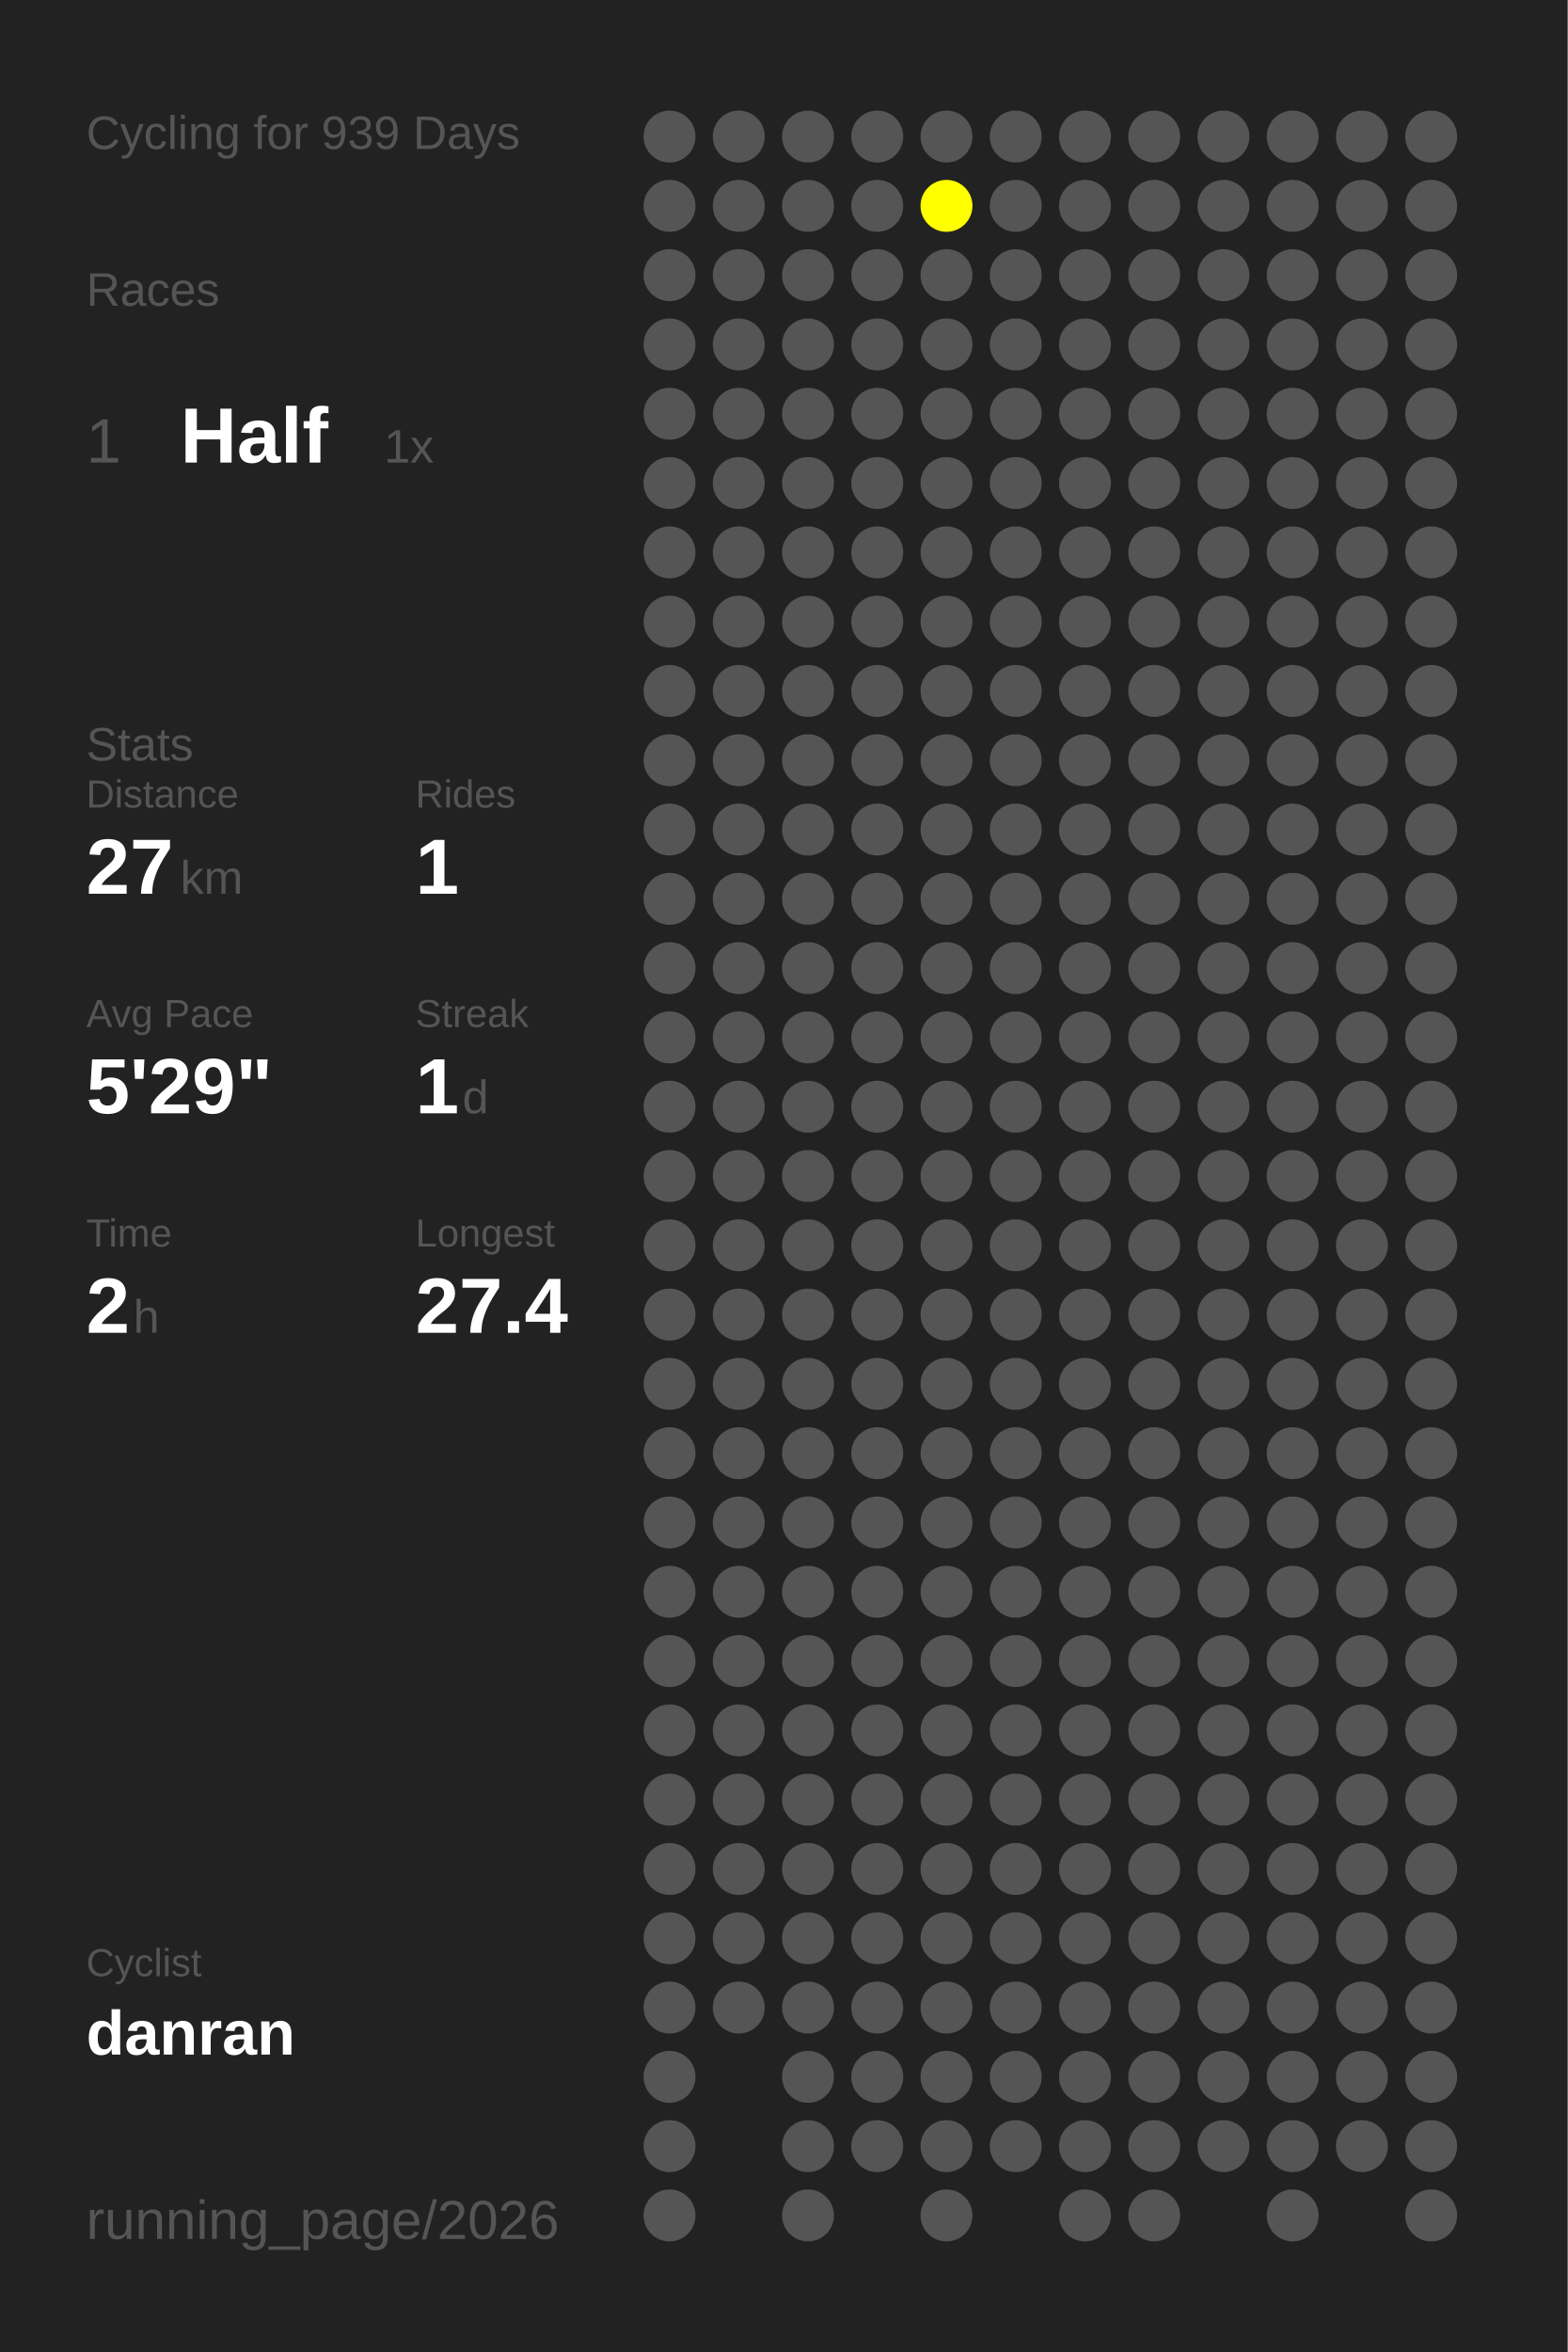
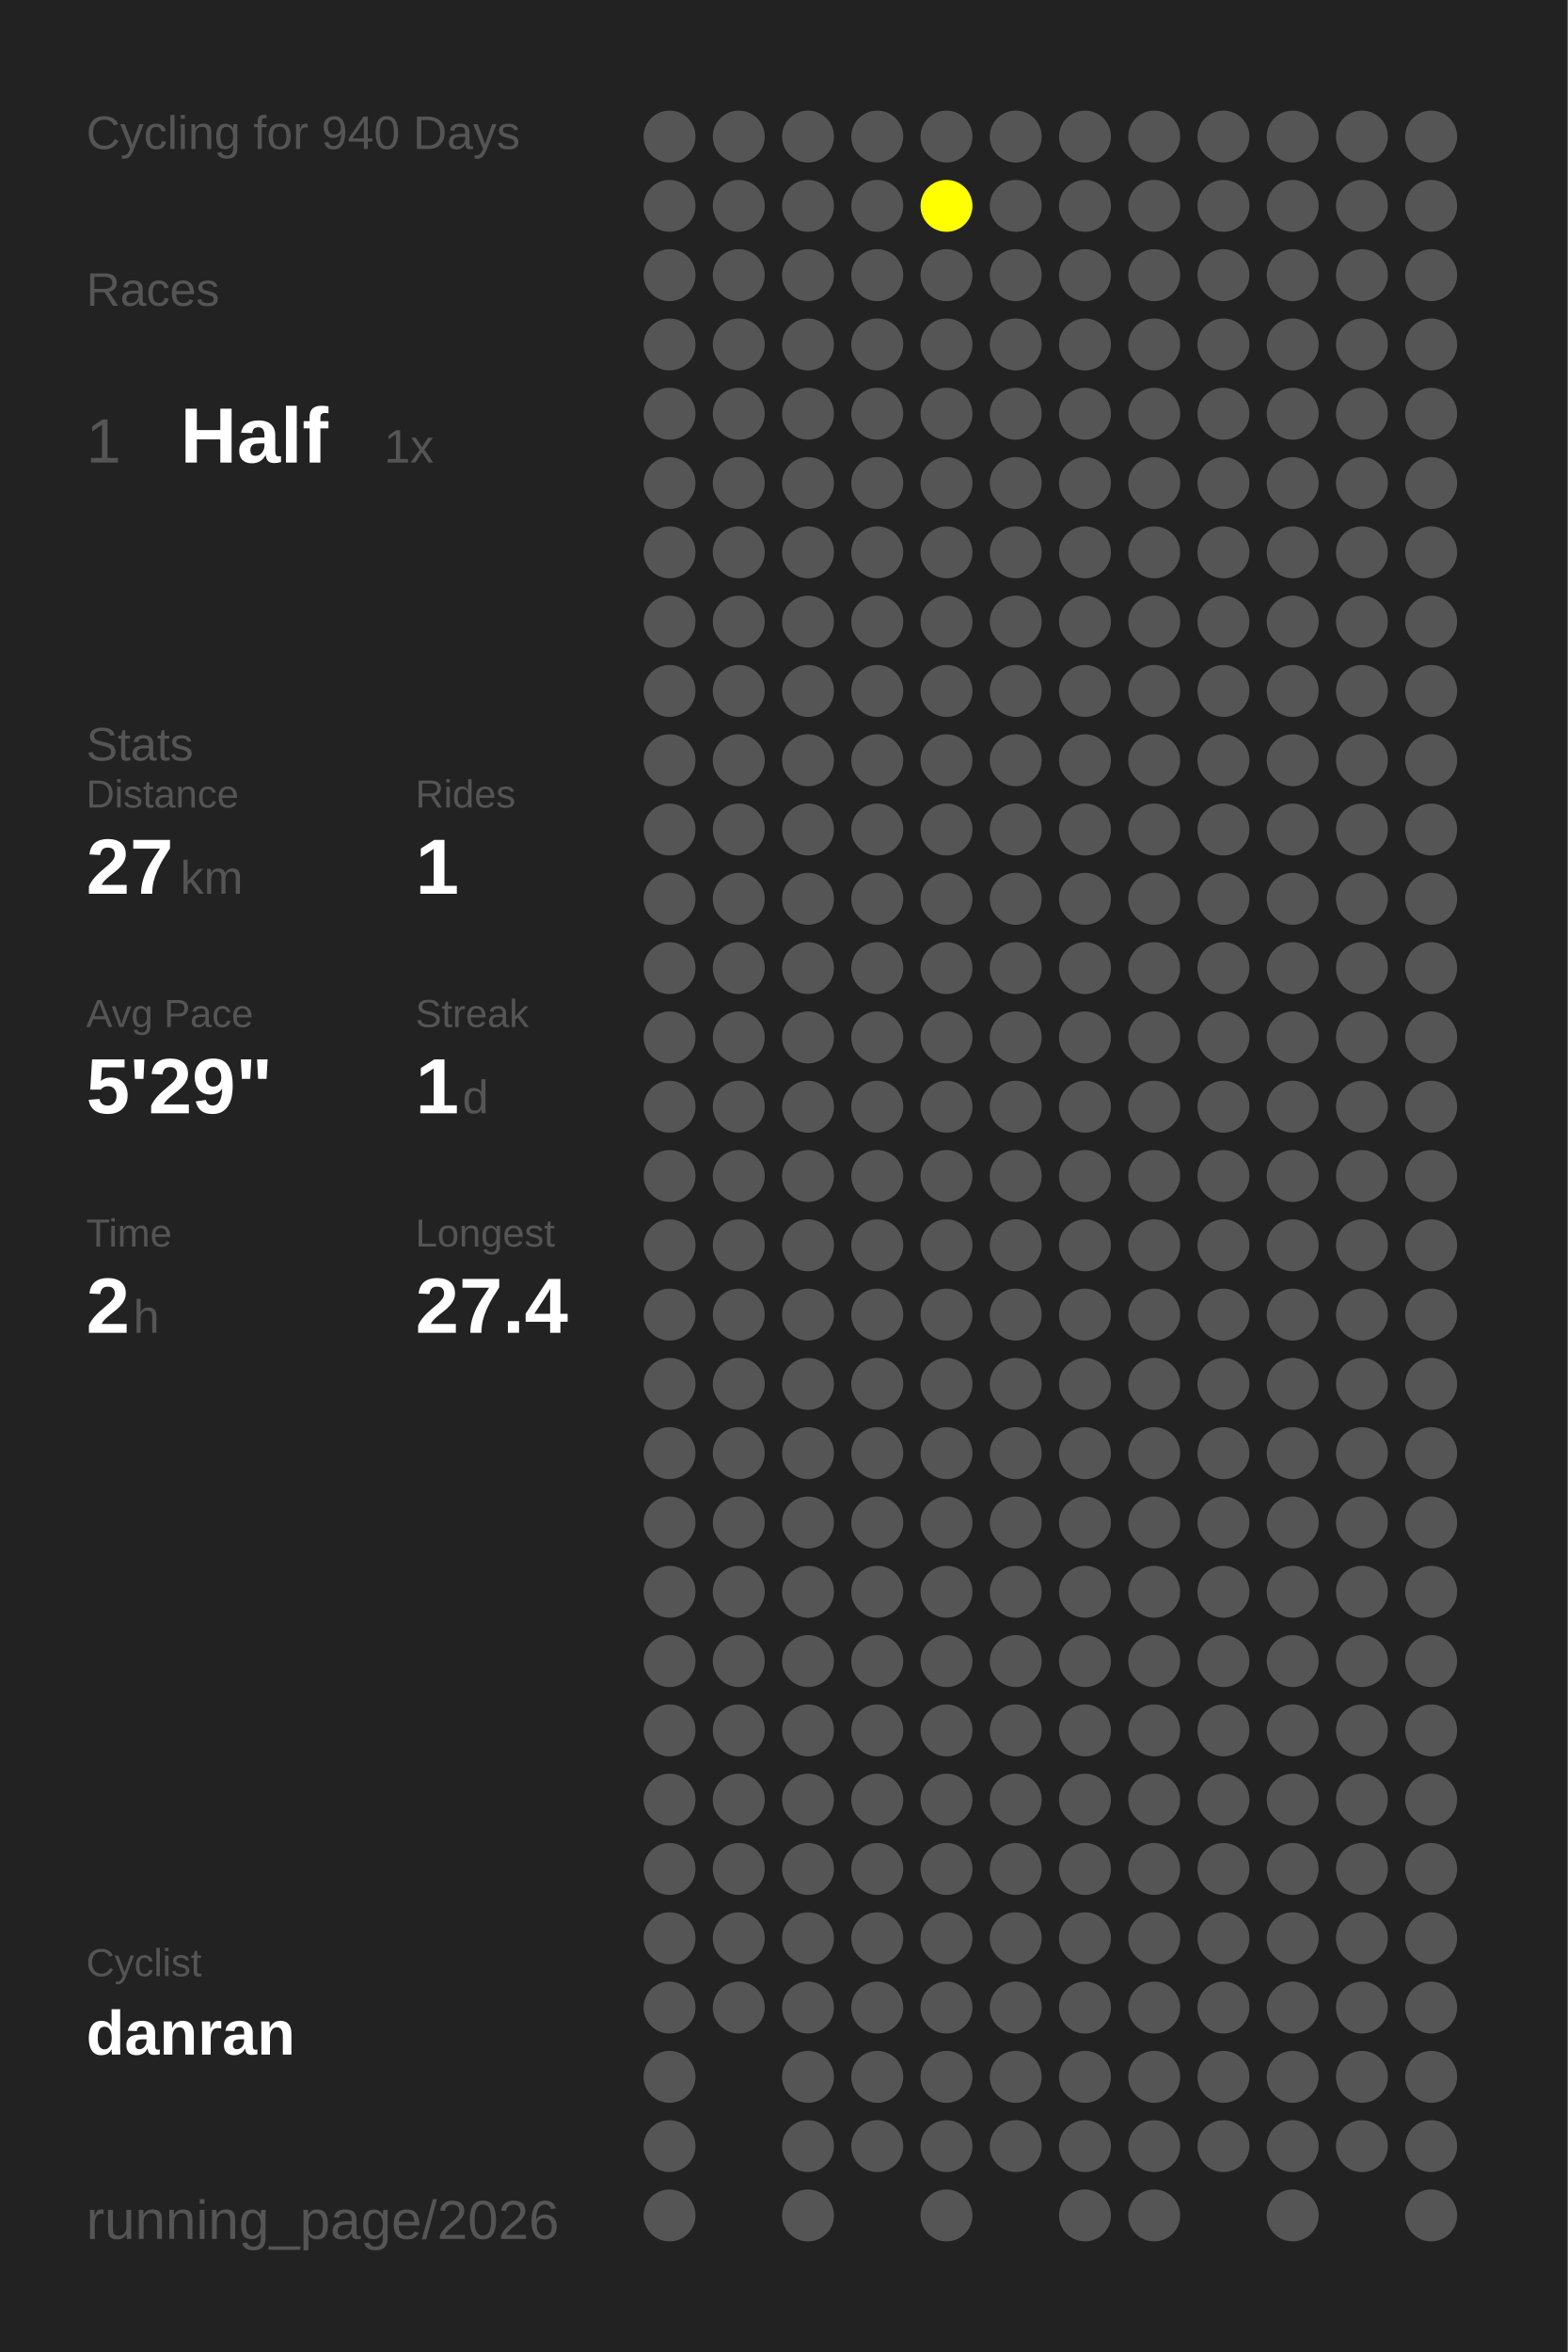
<svg xmlns="http://www.w3.org/2000/svg" baseProfile="full" height="300mm" version="1.1" viewBox="0,0,200,300" width="200mm">
  <defs />
  <rect fill="#222222" height="300" width="200" x="0" y="0" />
-   <text fill="#555555" style="font-size:6px; font-family:Arial;" x="11" y="19">Cycling for 939 Days</text>
+   <text fill="#555555" style="font-size:6px; font-family:Arial;" x="11" y="19">Cycling for 940 Days</text>
  <text fill="#555555" style="font-size:6px; font-family:Arial;" x="11" y="39">Races</text>
  <text fill="#555555" style="font-size:8px; font-family:Arial;" x="11" y="59">1</text>
  <text fill="#FFFFFF" style="font-size:10px; font-family:Arial; font-weight:bold;" x="23" y="59">Half</text>
  <text fill="#555555" style="font-size:6px; font-family:Arial;" x="49" y="59">1x</text>
  <text fill="#555555" style="font-size:6px; font-family:Arial;" x="11" y="97">Stats</text>
  <text fill="#555555" style="font-size:5px; font-family:Arial;" x="11" y="103">Distance</text>
  <text fill="#FFFFFF" style="font-size:10px; font-family:Arial; font-weight:bold;" x="11" y="114">27</text>
  <text fill="#555555" style="font-size:6px; font-family:Arial;" x="23" y="114">km</text>
  <text fill="#555555" style="font-size:5px; font-family:Arial;" x="53" y="103">Rides</text>
  <text fill="#FFFFFF" style="font-size:10px; font-family:Arial; font-weight:bold;" x="53" y="114">1</text>
  <text fill="#555555" style="font-size:5px; font-family:Arial;" x="11" y="131">Avg Pace</text>
  <text fill="#FFFFFF" style="font-size:10px; font-family:Arial; font-weight:bold;" x="11" y="142">5'29"</text>
  <text fill="#555555" style="font-size:5px; font-family:Arial;" x="53" y="131">Streak</text>
  <text fill="#FFFFFF" style="font-size:10px; font-family:Arial; font-weight:bold;" x="53" y="142">1</text>
  <text fill="#555555" style="font-size:6px; font-family:Arial;" x="59" y="142">d</text>
  <text fill="#555555" style="font-size:5px; font-family:Arial;" x="11" y="159">Time</text>
  <text fill="#FFFFFF" style="font-size:10px; font-family:Arial; font-weight:bold;" x="11" y="170">2</text>
  <text fill="#555555" style="font-size:6px; font-family:Arial;" x="17" y="170">h</text>
  <text fill="#555555" style="font-size:5px; font-family:Arial;" x="53" y="159">Longest</text>
  <text fill="#FFFFFF" style="font-size:10px; font-family:Arial; font-weight:bold;" x="53" y="170">27.4</text>
  <text fill="#555555" style="font-size:5px; font-family:Arial;" x="11" y="252.065">Cyclist</text>
  <text fill="#FFFFFF" style="font-size:8px; font-family:Arial; font-weight:bold;" x="11" y="262.065">danran</text>
  <text fill="#555555" style="font-size:7px; font-family:Arial;" x="11" y="285.581">running_page/2026</text>
  <circle cx="85.417" cy="17.419" fill="#555555" r="3.312" />
  <circle cx="85.417" cy="26.258" fill="#555555" r="3.312" />
  <circle cx="85.417" cy="35.097" fill="#555555" r="3.312" />
  <circle cx="85.417" cy="43.935" fill="#555555" r="3.312" />
  <circle cx="85.417" cy="52.774" fill="#555555" r="3.312" />
  <circle cx="85.417" cy="61.613" fill="#555555" r="3.312" />
  <circle cx="85.417" cy="70.452" fill="#555555" r="3.312" />
  <circle cx="85.417" cy="79.29" fill="#555555" r="3.312" />
  <circle cx="85.417" cy="88.129" fill="#555555" r="3.312" />
  <circle cx="85.417" cy="96.968" fill="#555555" r="3.312" />
  <circle cx="85.417" cy="105.806" fill="#555555" r="3.312" />
  <circle cx="85.417" cy="114.645" fill="#555555" r="3.312" />
  <circle cx="85.417" cy="123.484" fill="#555555" r="3.312" />
  <circle cx="85.417" cy="132.323" fill="#555555" r="3.312" />
  <circle cx="85.417" cy="141.161" fill="#555555" r="3.312" />
  <circle cx="85.417" cy="150" fill="#555555" r="3.312" />
  <circle cx="85.417" cy="158.839" fill="#555555" r="3.312" />
  <circle cx="85.417" cy="167.677" fill="#555555" r="3.312" />
  <circle cx="85.417" cy="176.516" fill="#555555" r="3.312" />
  <circle cx="85.417" cy="185.355" fill="#555555" r="3.312" />
  <circle cx="85.417" cy="194.194" fill="#555555" r="3.312" />
  <circle cx="85.417" cy="203.032" fill="#555555" r="3.312" />
  <circle cx="85.417" cy="211.871" fill="#555555" r="3.312" />
  <circle cx="85.417" cy="220.71" fill="#555555" r="3.312" />
  <circle cx="85.417" cy="229.548" fill="#555555" r="3.312" />
  <circle cx="85.417" cy="238.387" fill="#555555" r="3.312" />
  <circle cx="85.417" cy="247.226" fill="#555555" r="3.312" />
  <circle cx="85.417" cy="256.065" fill="#555555" r="3.312" />
  <circle cx="85.417" cy="264.903" fill="#555555" r="3.312" />
  <circle cx="85.417" cy="273.742" fill="#555555" r="3.312" />
  <circle cx="85.417" cy="282.581" fill="#555555" r="3.312" />
  <circle cx="94.25" cy="17.419" fill="#555555" r="3.312" />
  <circle cx="94.25" cy="26.258" fill="#555555" r="3.312" />
  <circle cx="94.25" cy="35.097" fill="#555555" r="3.312" />
  <circle cx="94.25" cy="43.935" fill="#555555" r="3.312" />
  <circle cx="94.25" cy="52.774" fill="#555555" r="3.312" />
  <circle cx="94.25" cy="61.613" fill="#555555" r="3.312" />
  <circle cx="94.25" cy="70.452" fill="#555555" r="3.312" />
  <circle cx="94.25" cy="79.29" fill="#555555" r="3.312" />
  <circle cx="94.25" cy="88.129" fill="#555555" r="3.312" />
  <circle cx="94.25" cy="96.968" fill="#555555" r="3.312" />
  <circle cx="94.25" cy="105.806" fill="#555555" r="3.312" />
  <circle cx="94.25" cy="114.645" fill="#555555" r="3.312" />
  <circle cx="94.25" cy="123.484" fill="#555555" r="3.312" />
  <circle cx="94.25" cy="132.323" fill="#555555" r="3.312" />
  <circle cx="94.25" cy="141.161" fill="#555555" r="3.312" />
  <circle cx="94.25" cy="150" fill="#555555" r="3.312" />
  <circle cx="94.25" cy="158.839" fill="#555555" r="3.312" />
  <circle cx="94.25" cy="167.677" fill="#555555" r="3.312" />
  <circle cx="94.25" cy="176.516" fill="#555555" r="3.312" />
  <circle cx="94.25" cy="185.355" fill="#555555" r="3.312" />
  <circle cx="94.25" cy="194.194" fill="#555555" r="3.312" />
  <circle cx="94.25" cy="203.032" fill="#555555" r="3.312" />
  <circle cx="94.25" cy="211.871" fill="#555555" r="3.312" />
  <circle cx="94.25" cy="220.71" fill="#555555" r="3.312" />
  <circle cx="94.25" cy="229.548" fill="#555555" r="3.312" />
  <circle cx="94.25" cy="238.387" fill="#555555" r="3.312" />
  <circle cx="94.25" cy="247.226" fill="#555555" r="3.312" />
  <circle cx="94.25" cy="256.065" fill="#555555" r="3.312" />
  <circle cx="103.083" cy="17.419" fill="#555555" r="3.312" />
  <circle cx="103.083" cy="26.258" fill="#555555" r="3.312" />
  <circle cx="103.083" cy="35.097" fill="#555555" r="3.312" />
  <circle cx="103.083" cy="43.935" fill="#555555" r="3.312" />
  <circle cx="103.083" cy="52.774" fill="#555555" r="3.312" />
  <circle cx="103.083" cy="61.613" fill="#555555" r="3.312" />
  <circle cx="103.083" cy="70.452" fill="#555555" r="3.312" />
  <circle cx="103.083" cy="79.29" fill="#555555" r="3.312" />
  <circle cx="103.083" cy="88.129" fill="#555555" r="3.312" />
  <circle cx="103.083" cy="96.968" fill="#555555" r="3.312" />
  <circle cx="103.083" cy="105.806" fill="#555555" r="3.312" />
  <circle cx="103.083" cy="114.645" fill="#555555" r="3.312" />
  <circle cx="103.083" cy="123.484" fill="#555555" r="3.312" />
  <circle cx="103.083" cy="132.323" fill="#555555" r="3.312" />
  <circle cx="103.083" cy="141.161" fill="#555555" r="3.312" />
  <circle cx="103.083" cy="150" fill="#555555" r="3.312" />
  <circle cx="103.083" cy="158.839" fill="#555555" r="3.312" />
  <circle cx="103.083" cy="167.677" fill="#555555" r="3.312" />
  <circle cx="103.083" cy="176.516" fill="#555555" r="3.312" />
  <circle cx="103.083" cy="185.355" fill="#555555" r="3.312" />
  <circle cx="103.083" cy="194.194" fill="#555555" r="3.312" />
  <circle cx="103.083" cy="203.032" fill="#555555" r="3.312" />
  <circle cx="103.083" cy="211.871" fill="#555555" r="3.312" />
  <circle cx="103.083" cy="220.71" fill="#555555" r="3.312" />
  <circle cx="103.083" cy="229.548" fill="#555555" r="3.312" />
  <circle cx="103.083" cy="238.387" fill="#555555" r="3.312" />
  <circle cx="103.083" cy="247.226" fill="#555555" r="3.312" />
  <circle cx="103.083" cy="256.065" fill="#555555" r="3.312" />
  <circle cx="103.083" cy="264.903" fill="#555555" r="3.312" />
  <circle cx="103.083" cy="273.742" fill="#555555" r="3.312" />
  <circle cx="103.083" cy="282.581" fill="#555555" r="3.312" />
  <circle cx="111.917" cy="17.419" fill="#555555" r="3.312" />
  <circle cx="111.917" cy="26.258" fill="#555555" r="3.312" />
  <circle cx="111.917" cy="35.097" fill="#555555" r="3.312" />
  <circle cx="111.917" cy="43.935" fill="#555555" r="3.312" />
  <circle cx="111.917" cy="52.774" fill="#555555" r="3.312" />
  <circle cx="111.917" cy="61.613" fill="#555555" r="3.312" />
  <circle cx="111.917" cy="70.452" fill="#555555" r="3.312" />
  <circle cx="111.917" cy="79.29" fill="#555555" r="3.312" />
  <circle cx="111.917" cy="88.129" fill="#555555" r="3.312" />
  <circle cx="111.917" cy="96.968" fill="#555555" r="3.312" />
  <circle cx="111.917" cy="105.806" fill="#555555" r="3.312" />
  <circle cx="111.917" cy="114.645" fill="#555555" r="3.312" />
  <circle cx="111.917" cy="123.484" fill="#555555" r="3.312" />
  <circle cx="111.917" cy="132.323" fill="#555555" r="3.312" />
  <circle cx="111.917" cy="141.161" fill="#555555" r="3.312" />
  <circle cx="111.917" cy="150" fill="#555555" r="3.312" />
  <circle cx="111.917" cy="158.839" fill="#555555" r="3.312" />
  <circle cx="111.917" cy="167.677" fill="#555555" r="3.312" />
  <circle cx="111.917" cy="176.516" fill="#555555" r="3.312" />
  <circle cx="111.917" cy="185.355" fill="#555555" r="3.312" />
  <circle cx="111.917" cy="194.194" fill="#555555" r="3.312" />
  <circle cx="111.917" cy="203.032" fill="#555555" r="3.312" />
  <circle cx="111.917" cy="211.871" fill="#555555" r="3.312" />
  <circle cx="111.917" cy="220.71" fill="#555555" r="3.312" />
  <circle cx="111.917" cy="229.548" fill="#555555" r="3.312" />
  <circle cx="111.917" cy="238.387" fill="#555555" r="3.312" />
  <circle cx="111.917" cy="247.226" fill="#555555" r="3.312" />
  <circle cx="111.917" cy="256.065" fill="#555555" r="3.312" />
  <circle cx="111.917" cy="264.903" fill="#555555" r="3.312" />
  <circle cx="111.917" cy="273.742" fill="#555555" r="3.312" />
  <circle cx="120.75" cy="17.419" fill="#555555" r="3.312" />
  <circle cx="120.75" cy="26.258" fill="#FFFF00" r="3.312" />
  <circle cx="120.75" cy="35.097" fill="#555555" r="3.312" />
  <circle cx="120.75" cy="43.935" fill="#555555" r="3.312" />
  <circle cx="120.75" cy="52.774" fill="#555555" r="3.312" />
  <circle cx="120.75" cy="61.613" fill="#555555" r="3.312" />
  <circle cx="120.75" cy="70.452" fill="#555555" r="3.312" />
  <circle cx="120.75" cy="79.29" fill="#555555" r="3.312" />
  <circle cx="120.75" cy="88.129" fill="#555555" r="3.312" />
  <circle cx="120.75" cy="96.968" fill="#555555" r="3.312" />
  <circle cx="120.75" cy="105.806" fill="#555555" r="3.312" />
  <circle cx="120.75" cy="114.645" fill="#555555" r="3.312" />
  <circle cx="120.75" cy="123.484" fill="#555555" r="3.312" />
  <circle cx="120.75" cy="132.323" fill="#555555" r="3.312" />
  <circle cx="120.75" cy="141.161" fill="#555555" r="3.312" />
  <circle cx="120.75" cy="150" fill="#555555" r="3.312" />
  <circle cx="120.75" cy="158.839" fill="#555555" r="3.312" />
  <circle cx="120.75" cy="167.677" fill="#555555" r="3.312" />
  <circle cx="120.75" cy="176.516" fill="#555555" r="3.312" />
  <circle cx="120.75" cy="185.355" fill="#555555" r="3.312" />
  <circle cx="120.75" cy="194.194" fill="#555555" r="3.312" />
  <circle cx="120.75" cy="203.032" fill="#555555" r="3.312" />
  <circle cx="120.75" cy="211.871" fill="#555555" r="3.312" />
  <circle cx="120.75" cy="220.71" fill="#555555" r="3.312" />
  <circle cx="120.75" cy="229.548" fill="#555555" r="3.312" />
  <circle cx="120.75" cy="238.387" fill="#555555" r="3.312" />
  <circle cx="120.75" cy="247.226" fill="#555555" r="3.312" />
  <circle cx="120.75" cy="256.065" fill="#555555" r="3.312" />
  <circle cx="120.75" cy="264.903" fill="#555555" r="3.312" />
  <circle cx="120.75" cy="273.742" fill="#555555" r="3.312" />
  <circle cx="120.75" cy="282.581" fill="#555555" r="3.312" />
  <circle cx="129.583" cy="17.419" fill="#555555" r="3.312" />
  <circle cx="129.583" cy="26.258" fill="#555555" r="3.312" />
  <circle cx="129.583" cy="35.097" fill="#555555" r="3.312" />
  <circle cx="129.583" cy="43.935" fill="#555555" r="3.312" />
  <circle cx="129.583" cy="52.774" fill="#555555" r="3.312" />
  <circle cx="129.583" cy="61.613" fill="#555555" r="3.312" />
  <circle cx="129.583" cy="70.452" fill="#555555" r="3.312" />
  <circle cx="129.583" cy="79.29" fill="#555555" r="3.312" />
  <circle cx="129.583" cy="88.129" fill="#555555" r="3.312" />
  <circle cx="129.583" cy="96.968" fill="#555555" r="3.312" />
  <circle cx="129.583" cy="105.806" fill="#555555" r="3.312" />
  <circle cx="129.583" cy="114.645" fill="#555555" r="3.312" />
  <circle cx="129.583" cy="123.484" fill="#555555" r="3.312" />
  <circle cx="129.583" cy="132.323" fill="#555555" r="3.312" />
  <circle cx="129.583" cy="141.161" fill="#555555" r="3.312" />
  <circle cx="129.583" cy="150" fill="#555555" r="3.312" />
  <circle cx="129.583" cy="158.839" fill="#555555" r="3.312" />
  <circle cx="129.583" cy="167.677" fill="#555555" r="3.312" />
  <circle cx="129.583" cy="176.516" fill="#555555" r="3.312" />
  <circle cx="129.583" cy="185.355" fill="#555555" r="3.312" />
  <circle cx="129.583" cy="194.194" fill="#555555" r="3.312" />
  <circle cx="129.583" cy="203.032" fill="#555555" r="3.312" />
  <circle cx="129.583" cy="211.871" fill="#555555" r="3.312" />
  <circle cx="129.583" cy="220.71" fill="#555555" r="3.312" />
  <circle cx="129.583" cy="229.548" fill="#555555" r="3.312" />
  <circle cx="129.583" cy="238.387" fill="#555555" r="3.312" />
  <circle cx="129.583" cy="247.226" fill="#555555" r="3.312" />
  <circle cx="129.583" cy="256.065" fill="#555555" r="3.312" />
  <circle cx="129.583" cy="264.903" fill="#555555" r="3.312" />
  <circle cx="129.583" cy="273.742" fill="#555555" r="3.312" />
  <circle cx="138.417" cy="17.419" fill="#555555" r="3.312" />
  <circle cx="138.417" cy="26.258" fill="#555555" r="3.312" />
  <circle cx="138.417" cy="35.097" fill="#555555" r="3.312" />
  <circle cx="138.417" cy="43.935" fill="#555555" r="3.312" />
  <circle cx="138.417" cy="52.774" fill="#555555" r="3.312" />
  <circle cx="138.417" cy="61.613" fill="#555555" r="3.312" />
  <circle cx="138.417" cy="70.452" fill="#555555" r="3.312" />
  <circle cx="138.417" cy="79.29" fill="#555555" r="3.312" />
  <circle cx="138.417" cy="88.129" fill="#555555" r="3.312" />
  <circle cx="138.417" cy="96.968" fill="#555555" r="3.312" />
  <circle cx="138.417" cy="105.806" fill="#555555" r="3.312" />
  <circle cx="138.417" cy="114.645" fill="#555555" r="3.312" />
  <circle cx="138.417" cy="123.484" fill="#555555" r="3.312" />
  <circle cx="138.417" cy="132.323" fill="#555555" r="3.312" />
  <circle cx="138.417" cy="141.161" fill="#555555" r="3.312" />
  <circle cx="138.417" cy="150" fill="#555555" r="3.312" />
  <circle cx="138.417" cy="158.839" fill="#555555" r="3.312" />
  <circle cx="138.417" cy="167.677" fill="#555555" r="3.312" />
  <circle cx="138.417" cy="176.516" fill="#555555" r="3.312" />
  <circle cx="138.417" cy="185.355" fill="#555555" r="3.312" />
  <circle cx="138.417" cy="194.194" fill="#555555" r="3.312" />
  <circle cx="138.417" cy="203.032" fill="#555555" r="3.312" />
  <circle cx="138.417" cy="211.871" fill="#555555" r="3.312" />
  <circle cx="138.417" cy="220.71" fill="#555555" r="3.312" />
  <circle cx="138.417" cy="229.548" fill="#555555" r="3.312" />
  <circle cx="138.417" cy="238.387" fill="#555555" r="3.312" />
  <circle cx="138.417" cy="247.226" fill="#555555" r="3.312" />
  <circle cx="138.417" cy="256.065" fill="#555555" r="3.312" />
  <circle cx="138.417" cy="264.903" fill="#555555" r="3.312" />
  <circle cx="138.417" cy="273.742" fill="#555555" r="3.312" />
  <circle cx="138.417" cy="282.581" fill="#555555" r="3.312" />
  <circle cx="147.25" cy="17.419" fill="#555555" r="3.312" />
  <circle cx="147.25" cy="26.258" fill="#555555" r="3.312" />
  <circle cx="147.25" cy="35.097" fill="#555555" r="3.312" />
  <circle cx="147.25" cy="43.935" fill="#555555" r="3.312" />
  <circle cx="147.25" cy="52.774" fill="#555555" r="3.312" />
  <circle cx="147.25" cy="61.613" fill="#555555" r="3.312" />
  <circle cx="147.25" cy="70.452" fill="#555555" r="3.312" />
  <circle cx="147.25" cy="79.29" fill="#555555" r="3.312" />
  <circle cx="147.25" cy="88.129" fill="#555555" r="3.312" />
  <circle cx="147.25" cy="96.968" fill="#555555" r="3.312" />
  <circle cx="147.25" cy="105.806" fill="#555555" r="3.312" />
  <circle cx="147.25" cy="114.645" fill="#555555" r="3.312" />
  <circle cx="147.25" cy="123.484" fill="#555555" r="3.312" />
  <circle cx="147.25" cy="132.323" fill="#555555" r="3.312" />
  <circle cx="147.25" cy="141.161" fill="#555555" r="3.312" />
  <circle cx="147.25" cy="150" fill="#555555" r="3.312" />
  <circle cx="147.25" cy="158.839" fill="#555555" r="3.312" />
  <circle cx="147.25" cy="167.677" fill="#555555" r="3.312" />
  <circle cx="147.25" cy="176.516" fill="#555555" r="3.312" />
  <circle cx="147.25" cy="185.355" fill="#555555" r="3.312" />
  <circle cx="147.25" cy="194.194" fill="#555555" r="3.312" />
  <circle cx="147.25" cy="203.032" fill="#555555" r="3.312" />
  <circle cx="147.25" cy="211.871" fill="#555555" r="3.312" />
  <circle cx="147.25" cy="220.71" fill="#555555" r="3.312" />
  <circle cx="147.25" cy="229.548" fill="#555555" r="3.312" />
  <circle cx="147.25" cy="238.387" fill="#555555" r="3.312" />
  <circle cx="147.25" cy="247.226" fill="#555555" r="3.312" />
  <circle cx="147.25" cy="256.065" fill="#555555" r="3.312" />
  <circle cx="147.25" cy="264.903" fill="#555555" r="3.312" />
  <circle cx="147.25" cy="273.742" fill="#555555" r="3.312" />
  <circle cx="147.25" cy="282.581" fill="#555555" r="3.312" />
  <circle cx="156.083" cy="17.419" fill="#555555" r="3.312" />
  <circle cx="156.083" cy="26.258" fill="#555555" r="3.312" />
  <circle cx="156.083" cy="35.097" fill="#555555" r="3.312" />
  <circle cx="156.083" cy="43.935" fill="#555555" r="3.312" />
  <circle cx="156.083" cy="52.774" fill="#555555" r="3.312" />
  <circle cx="156.083" cy="61.613" fill="#555555" r="3.312" />
  <circle cx="156.083" cy="70.452" fill="#555555" r="3.312" />
  <circle cx="156.083" cy="79.29" fill="#555555" r="3.312" />
  <circle cx="156.083" cy="88.129" fill="#555555" r="3.312" />
  <circle cx="156.083" cy="96.968" fill="#555555" r="3.312" />
  <circle cx="156.083" cy="105.806" fill="#555555" r="3.312" />
  <circle cx="156.083" cy="114.645" fill="#555555" r="3.312" />
  <circle cx="156.083" cy="123.484" fill="#555555" r="3.312" />
  <circle cx="156.083" cy="132.323" fill="#555555" r="3.312" />
  <circle cx="156.083" cy="141.161" fill="#555555" r="3.312" />
  <circle cx="156.083" cy="150" fill="#555555" r="3.312" />
  <circle cx="156.083" cy="158.839" fill="#555555" r="3.312" />
  <circle cx="156.083" cy="167.677" fill="#555555" r="3.312" />
  <circle cx="156.083" cy="176.516" fill="#555555" r="3.312" />
  <circle cx="156.083" cy="185.355" fill="#555555" r="3.312" />
  <circle cx="156.083" cy="194.194" fill="#555555" r="3.312" />
  <circle cx="156.083" cy="203.032" fill="#555555" r="3.312" />
  <circle cx="156.083" cy="211.871" fill="#555555" r="3.312" />
  <circle cx="156.083" cy="220.71" fill="#555555" r="3.312" />
  <circle cx="156.083" cy="229.548" fill="#555555" r="3.312" />
  <circle cx="156.083" cy="238.387" fill="#555555" r="3.312" />
  <circle cx="156.083" cy="247.226" fill="#555555" r="3.312" />
  <circle cx="156.083" cy="256.065" fill="#555555" r="3.312" />
  <circle cx="156.083" cy="264.903" fill="#555555" r="3.312" />
  <circle cx="156.083" cy="273.742" fill="#555555" r="3.312" />
  <circle cx="164.917" cy="17.419" fill="#555555" r="3.312" />
  <circle cx="164.917" cy="26.258" fill="#555555" r="3.312" />
  <circle cx="164.917" cy="35.097" fill="#555555" r="3.312" />
  <circle cx="164.917" cy="43.935" fill="#555555" r="3.312" />
  <circle cx="164.917" cy="52.774" fill="#555555" r="3.312" />
  <circle cx="164.917" cy="61.613" fill="#555555" r="3.312" />
  <circle cx="164.917" cy="70.452" fill="#555555" r="3.312" />
  <circle cx="164.917" cy="79.29" fill="#555555" r="3.312" />
  <circle cx="164.917" cy="88.129" fill="#555555" r="3.312" />
  <circle cx="164.917" cy="96.968" fill="#555555" r="3.312" />
  <circle cx="164.917" cy="105.806" fill="#555555" r="3.312" />
  <circle cx="164.917" cy="114.645" fill="#555555" r="3.312" />
  <circle cx="164.917" cy="123.484" fill="#555555" r="3.312" />
  <circle cx="164.917" cy="132.323" fill="#555555" r="3.312" />
  <circle cx="164.917" cy="141.161" fill="#555555" r="3.312" />
  <circle cx="164.917" cy="150" fill="#555555" r="3.312" />
  <circle cx="164.917" cy="158.839" fill="#555555" r="3.312" />
  <circle cx="164.917" cy="167.677" fill="#555555" r="3.312" />
  <circle cx="164.917" cy="176.516" fill="#555555" r="3.312" />
  <circle cx="164.917" cy="185.355" fill="#555555" r="3.312" />
  <circle cx="164.917" cy="194.194" fill="#555555" r="3.312" />
  <circle cx="164.917" cy="203.032" fill="#555555" r="3.312" />
  <circle cx="164.917" cy="211.871" fill="#555555" r="3.312" />
  <circle cx="164.917" cy="220.71" fill="#555555" r="3.312" />
  <circle cx="164.917" cy="229.548" fill="#555555" r="3.312" />
  <circle cx="164.917" cy="238.387" fill="#555555" r="3.312" />
  <circle cx="164.917" cy="247.226" fill="#555555" r="3.312" />
  <circle cx="164.917" cy="256.065" fill="#555555" r="3.312" />
  <circle cx="164.917" cy="264.903" fill="#555555" r="3.312" />
  <circle cx="164.917" cy="273.742" fill="#555555" r="3.312" />
  <circle cx="164.917" cy="282.581" fill="#555555" r="3.312" />
  <circle cx="173.75" cy="17.419" fill="#555555" r="3.312" />
  <circle cx="173.75" cy="26.258" fill="#555555" r="3.312" />
  <circle cx="173.75" cy="35.097" fill="#555555" r="3.312" />
  <circle cx="173.75" cy="43.935" fill="#555555" r="3.312" />
  <circle cx="173.75" cy="52.774" fill="#555555" r="3.312" />
  <circle cx="173.75" cy="61.613" fill="#555555" r="3.312" />
  <circle cx="173.75" cy="70.452" fill="#555555" r="3.312" />
  <circle cx="173.75" cy="79.29" fill="#555555" r="3.312" />
  <circle cx="173.75" cy="88.129" fill="#555555" r="3.312" />
  <circle cx="173.75" cy="96.968" fill="#555555" r="3.312" />
  <circle cx="173.75" cy="105.806" fill="#555555" r="3.312" />
  <circle cx="173.75" cy="114.645" fill="#555555" r="3.312" />
  <circle cx="173.75" cy="123.484" fill="#555555" r="3.312" />
  <circle cx="173.75" cy="132.323" fill="#555555" r="3.312" />
  <circle cx="173.75" cy="141.161" fill="#555555" r="3.312" />
  <circle cx="173.75" cy="150" fill="#555555" r="3.312" />
  <circle cx="173.75" cy="158.839" fill="#555555" r="3.312" />
  <circle cx="173.75" cy="167.677" fill="#555555" r="3.312" />
  <circle cx="173.75" cy="176.516" fill="#555555" r="3.312" />
  <circle cx="173.75" cy="185.355" fill="#555555" r="3.312" />
  <circle cx="173.75" cy="194.194" fill="#555555" r="3.312" />
  <circle cx="173.75" cy="203.032" fill="#555555" r="3.312" />
  <circle cx="173.75" cy="211.871" fill="#555555" r="3.312" />
  <circle cx="173.75" cy="220.71" fill="#555555" r="3.312" />
  <circle cx="173.75" cy="229.548" fill="#555555" r="3.312" />
  <circle cx="173.75" cy="238.387" fill="#555555" r="3.312" />
  <circle cx="173.75" cy="247.226" fill="#555555" r="3.312" />
  <circle cx="173.75" cy="256.065" fill="#555555" r="3.312" />
  <circle cx="173.75" cy="264.903" fill="#555555" r="3.312" />
  <circle cx="173.75" cy="273.742" fill="#555555" r="3.312" />
  <circle cx="182.583" cy="17.419" fill="#555555" r="3.312" />
  <circle cx="182.583" cy="26.258" fill="#555555" r="3.312" />
  <circle cx="182.583" cy="35.097" fill="#555555" r="3.312" />
  <circle cx="182.583" cy="43.935" fill="#555555" r="3.312" />
  <circle cx="182.583" cy="52.774" fill="#555555" r="3.312" />
  <circle cx="182.583" cy="61.613" fill="#555555" r="3.312" />
  <circle cx="182.583" cy="70.452" fill="#555555" r="3.312" />
  <circle cx="182.583" cy="79.29" fill="#555555" r="3.312" />
  <circle cx="182.583" cy="88.129" fill="#555555" r="3.312" />
  <circle cx="182.583" cy="96.968" fill="#555555" r="3.312" />
  <circle cx="182.583" cy="105.806" fill="#555555" r="3.312" />
  <circle cx="182.583" cy="114.645" fill="#555555" r="3.312" />
  <circle cx="182.583" cy="123.484" fill="#555555" r="3.312" />
  <circle cx="182.583" cy="132.323" fill="#555555" r="3.312" />
  <circle cx="182.583" cy="141.161" fill="#555555" r="3.312" />
  <circle cx="182.583" cy="150" fill="#555555" r="3.312" />
  <circle cx="182.583" cy="158.839" fill="#555555" r="3.312" />
  <circle cx="182.583" cy="167.677" fill="#555555" r="3.312" />
  <circle cx="182.583" cy="176.516" fill="#555555" r="3.312" />
  <circle cx="182.583" cy="185.355" fill="#555555" r="3.312" />
  <circle cx="182.583" cy="194.194" fill="#555555" r="3.312" />
  <circle cx="182.583" cy="203.032" fill="#555555" r="3.312" />
  <circle cx="182.583" cy="211.871" fill="#555555" r="3.312" />
  <circle cx="182.583" cy="220.71" fill="#555555" r="3.312" />
  <circle cx="182.583" cy="229.548" fill="#555555" r="3.312" />
  <circle cx="182.583" cy="238.387" fill="#555555" r="3.312" />
  <circle cx="182.583" cy="247.226" fill="#555555" r="3.312" />
  <circle cx="182.583" cy="256.065" fill="#555555" r="3.312" />
  <circle cx="182.583" cy="264.903" fill="#555555" r="3.312" />
  <circle cx="182.583" cy="273.742" fill="#555555" r="3.312" />
  <circle cx="182.583" cy="282.581" fill="#555555" r="3.312" />
</svg>
